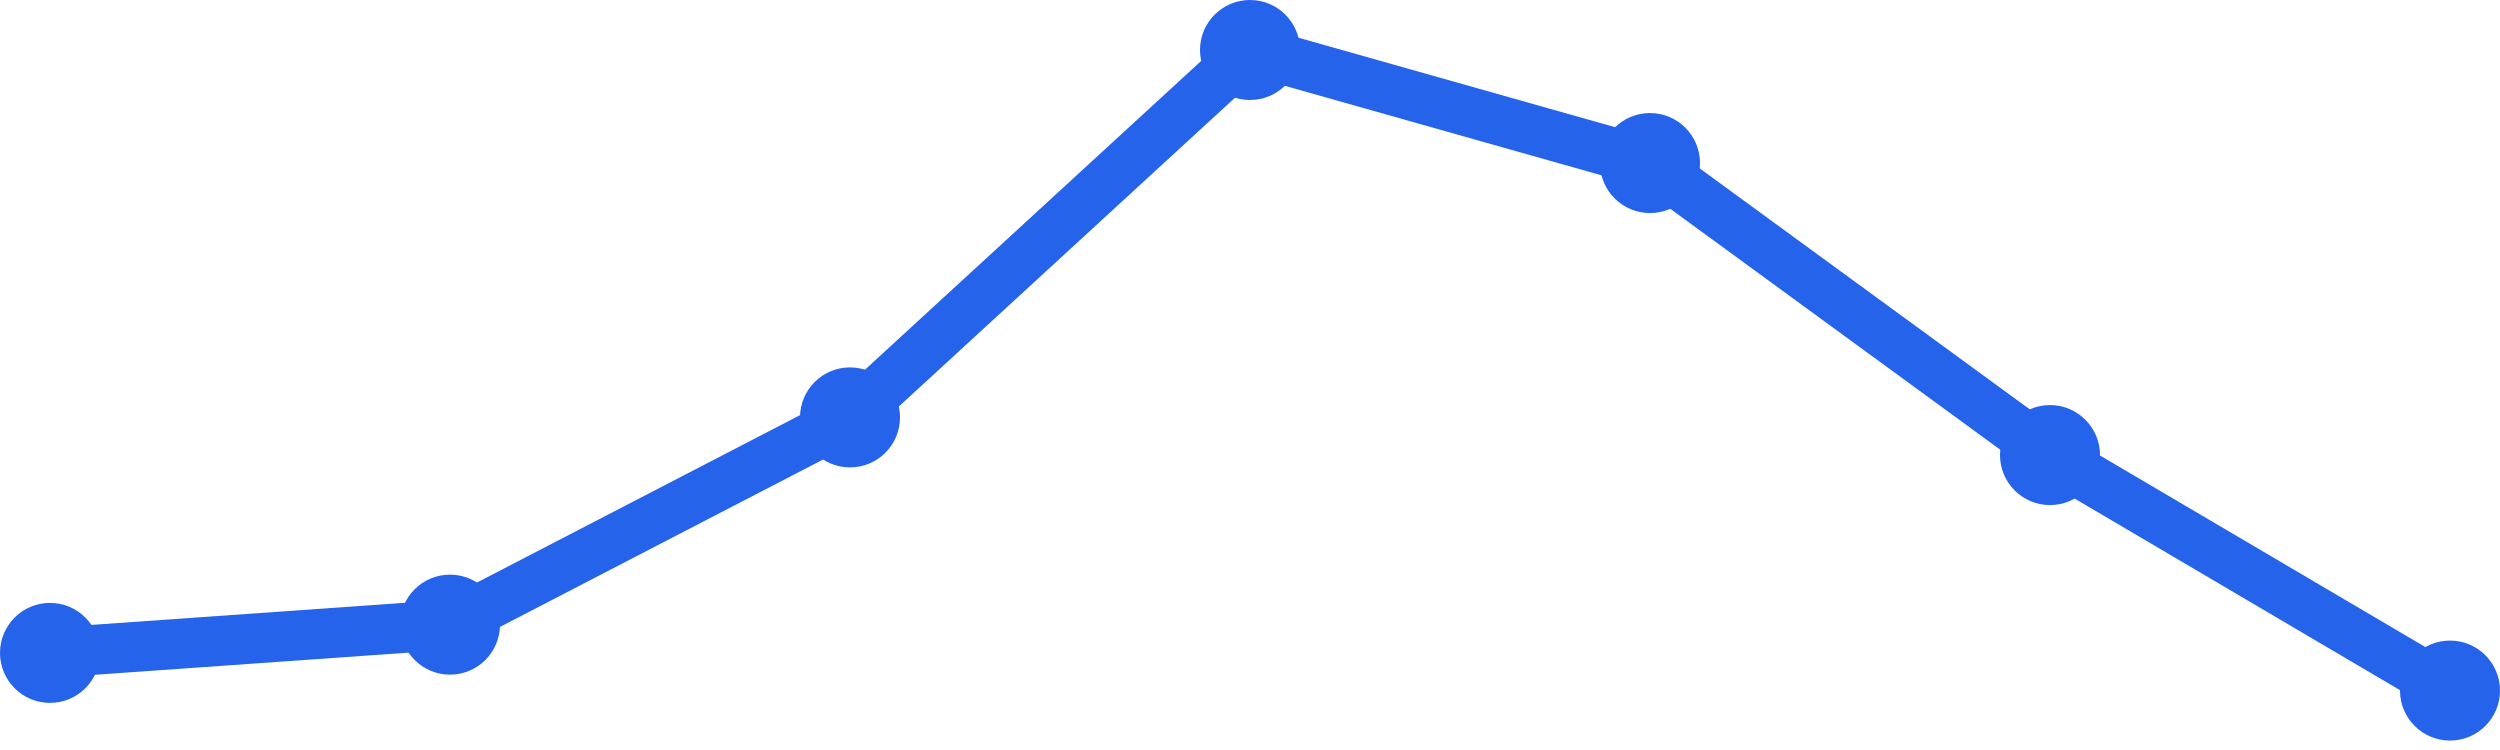
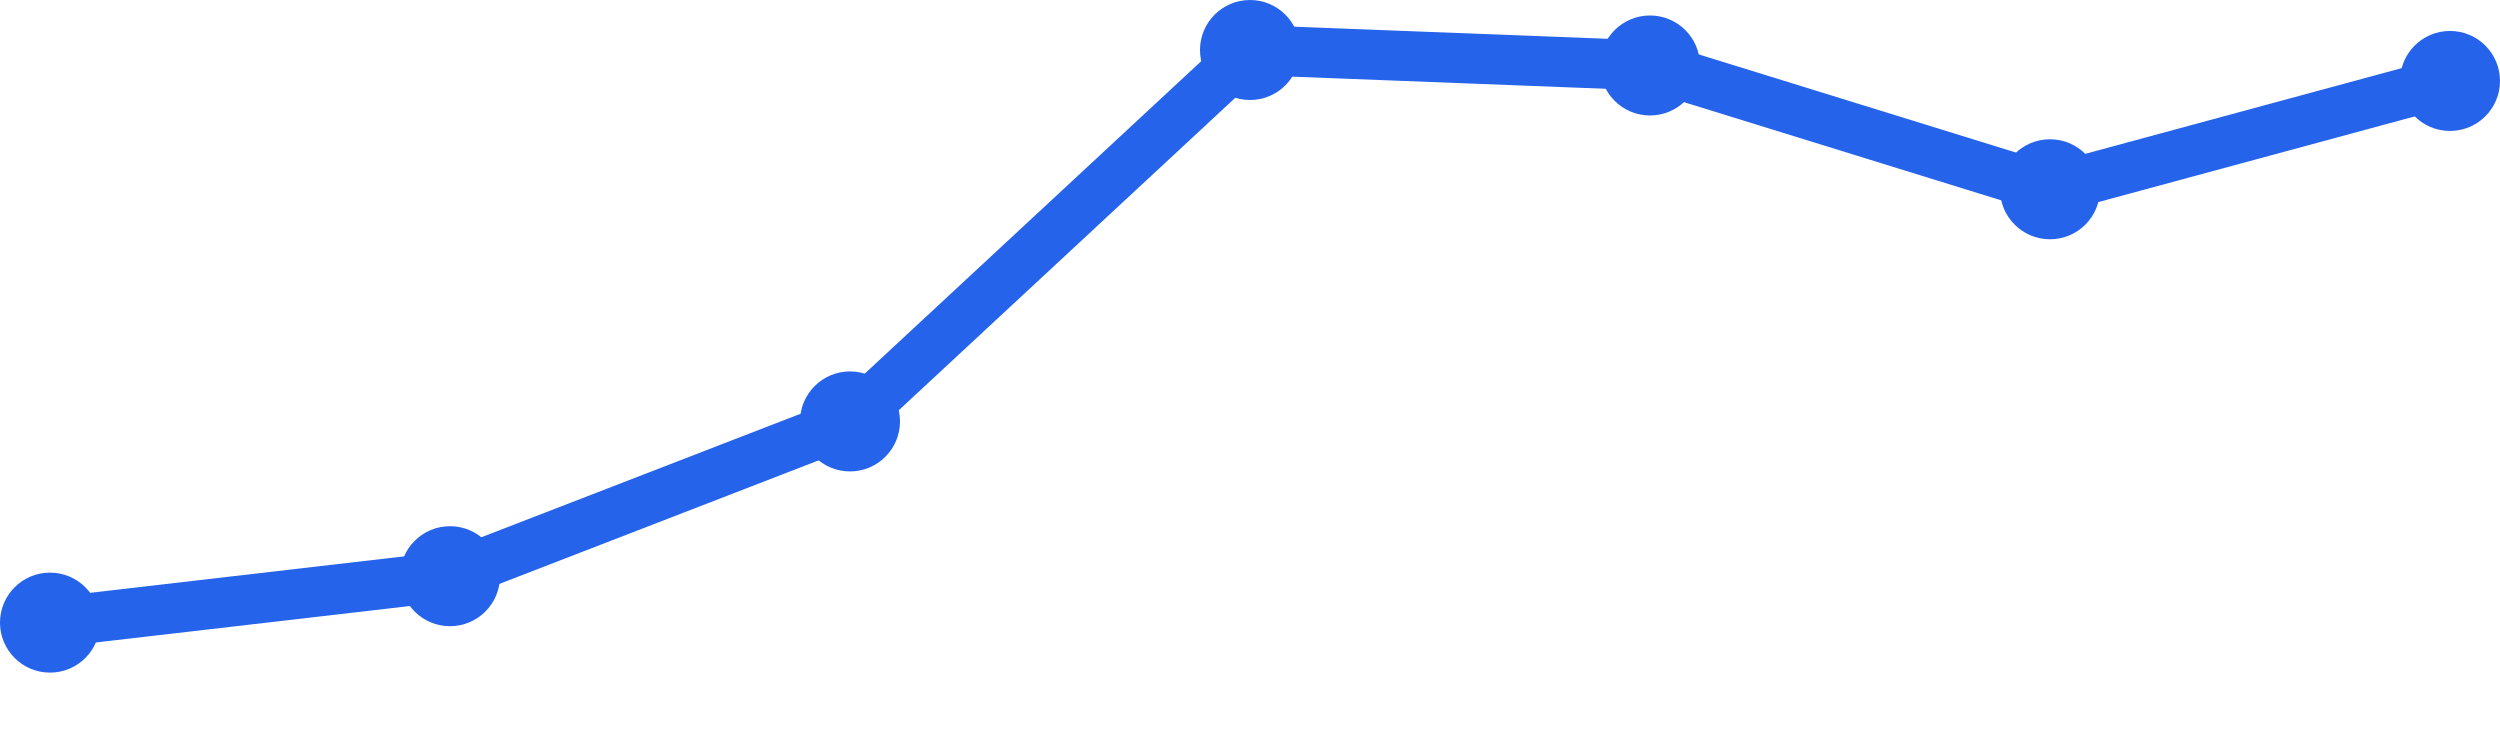
<svg xmlns="http://www.w3.org/2000/svg" width="100" height="30" viewBox="0 0 100 30">
-   <path d="M 2,26.116 L 18,24.986 L 34,16.696 L 50,2 L 66,6.522 L 82,18.203 L 98,27.623" fill="none" stroke="#2563eb" stroke-width="2" stroke-linecap="round" stroke-linejoin="round" />
-   <circle cx="2" cy="26.116" r="2" fill="#2563eb" />
-   <circle cx="18" cy="24.986" r="2" fill="#2563eb" />
-   <circle cx="34" cy="16.696" r="2" fill="#2563eb" />
+   <path d="M 2,24.905 L 18,23.048 L 34,16.857 L 50,2 L 66,2.619 L 82,7.571 L 98,3.238" fill="none" stroke="#2563eb" stroke-width="2" stroke-linecap="round" stroke-linejoin="round" />
+   <circle cx="2" cy="24.905" r="2" fill="#2563eb" />
+   <circle cx="18" cy="23.048" r="2" fill="#2563eb" />
+   <circle cx="34" cy="16.857" r="2" fill="#2563eb" />
  <circle cx="50" cy="2" r="2" fill="#2563eb" />
-   <circle cx="66" cy="6.522" r="2" fill="#2563eb" />
-   <circle cx="82" cy="18.203" r="2" fill="#2563eb" />
-   <circle cx="98" cy="27.623" r="2" fill="#2563eb" />
+   <circle cx="66" cy="2.619" r="2" fill="#2563eb" />
+   <circle cx="82" cy="7.571" r="2" fill="#2563eb" />
+   <circle cx="98" cy="3.238" r="2" fill="#2563eb" />
</svg>
